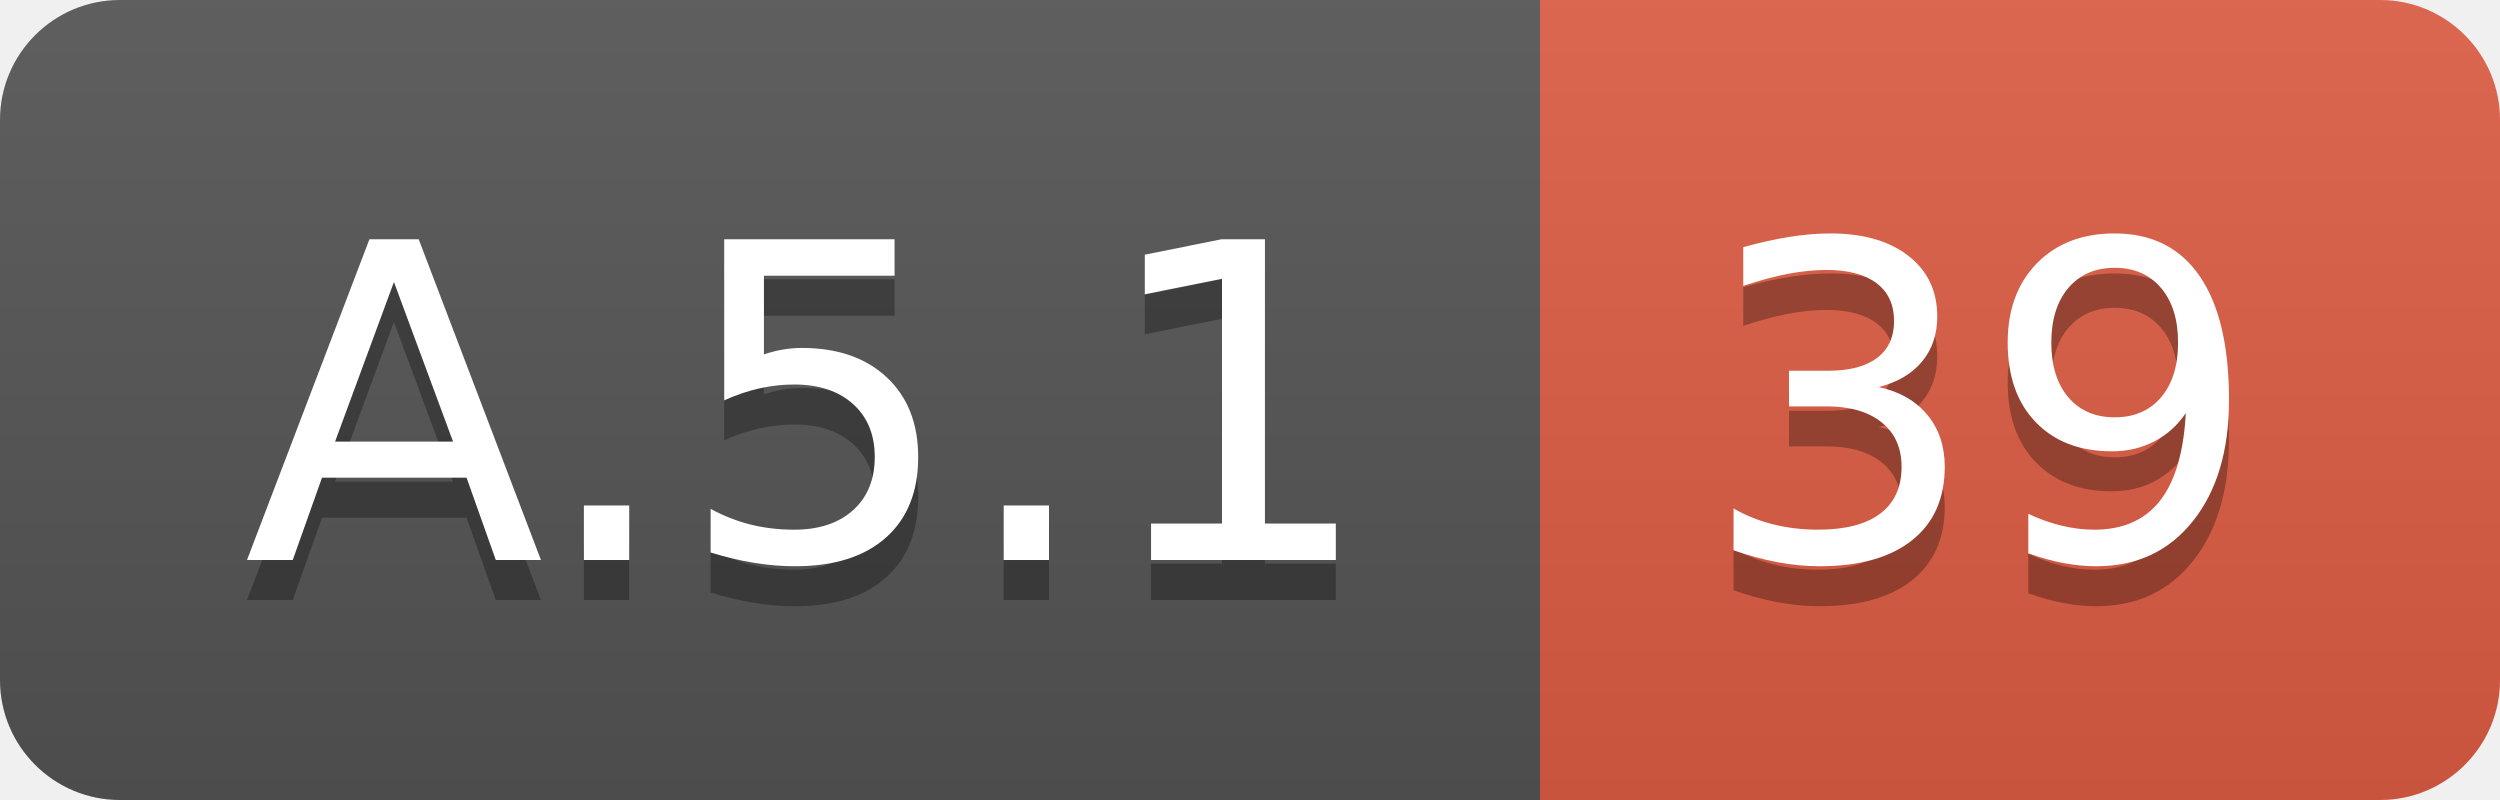
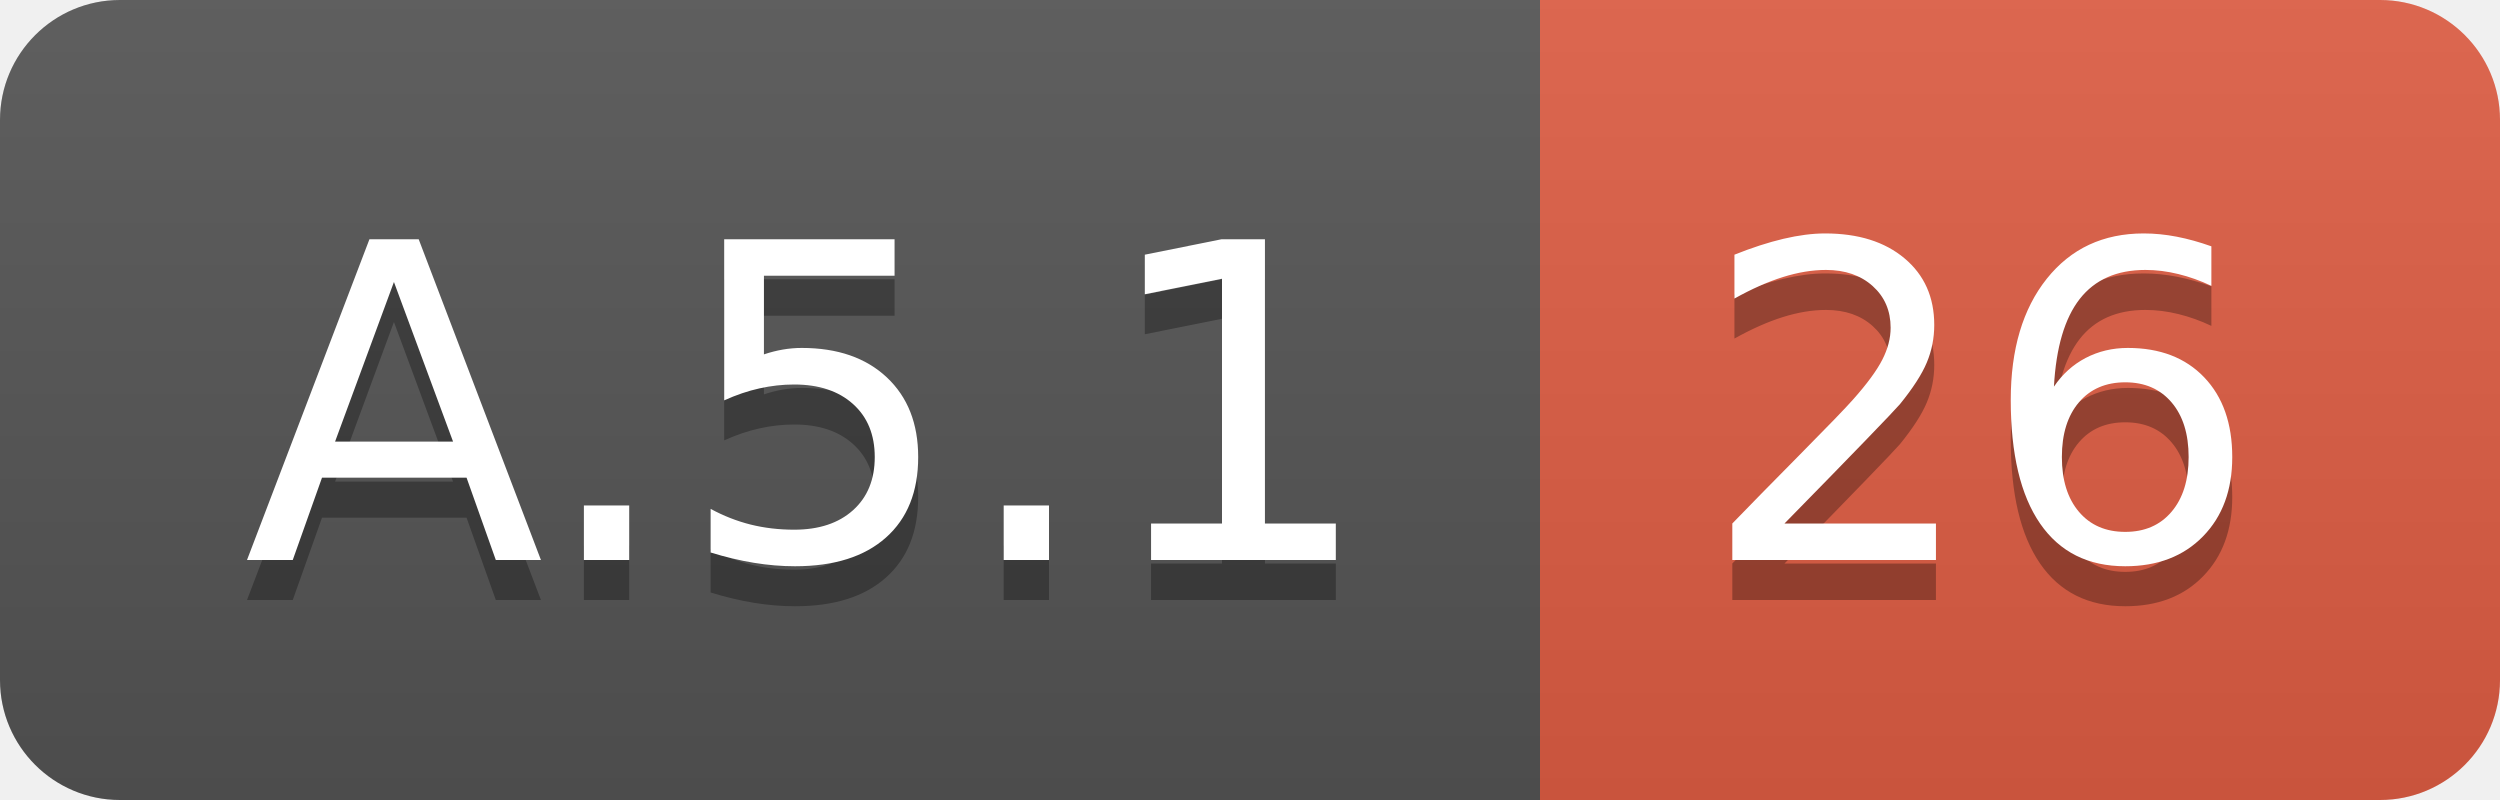
<svg xmlns="http://www.w3.org/2000/svg" width="62.5" height="20">
  <linearGradient id="smooth" x2="0" y2="100%">
    <stop offset="0" stop-color="#bbb" stop-opacity=".1" />
    <stop offset="1" stop-opacity=".1" />
  </linearGradient>
  <clipPath id="round">
    <rect width="62.5" height="20" rx="3" fill="#fff" />
  </clipPath>
  <g clip-path="url(#round)">
    <rect width="38.5" height="20" fill="#555" />
    <rect x="38.5" width="24.0" height="20" fill="#e05d44" />
    <rect width="62.5" height="20" fill="url(#smooth)" />
  </g>
  <g fill="#fff" text-anchor="middle" font-family="DejaVu Sans,Verdana,Geneva,sans-serif" font-size="110">
    <text x="202.5" y="150" fill="#010101" fill-opacity=".3" transform="scale(0.1)" textLength="285.0" lengthAdjust="spacing">A.5.1</text>
    <text x="202.5" y="140" transform="scale(0.1)" textLength="285.0" lengthAdjust="spacing">A.5.1</text>
-     <text x="495.0" y="150" fill="#010101" fill-opacity=".3" transform="scale(0.1)" textLength="140.0" lengthAdjust="spacing">39</text>
-     <text x="495.0" y="140" transform="scale(0.1)" textLength="140.0" lengthAdjust="spacing">39</text>
+     <text x="495.0" y="150" fill="#010101" fill-opacity=".3" transform="scale(0.1)" textLength="140.0" lengthAdjust="spacing">26</text>
+     <text x="495.0" y="140" transform="scale(0.1)" textLength="140.0" lengthAdjust="spacing">26</text>
  </g>
</svg>
